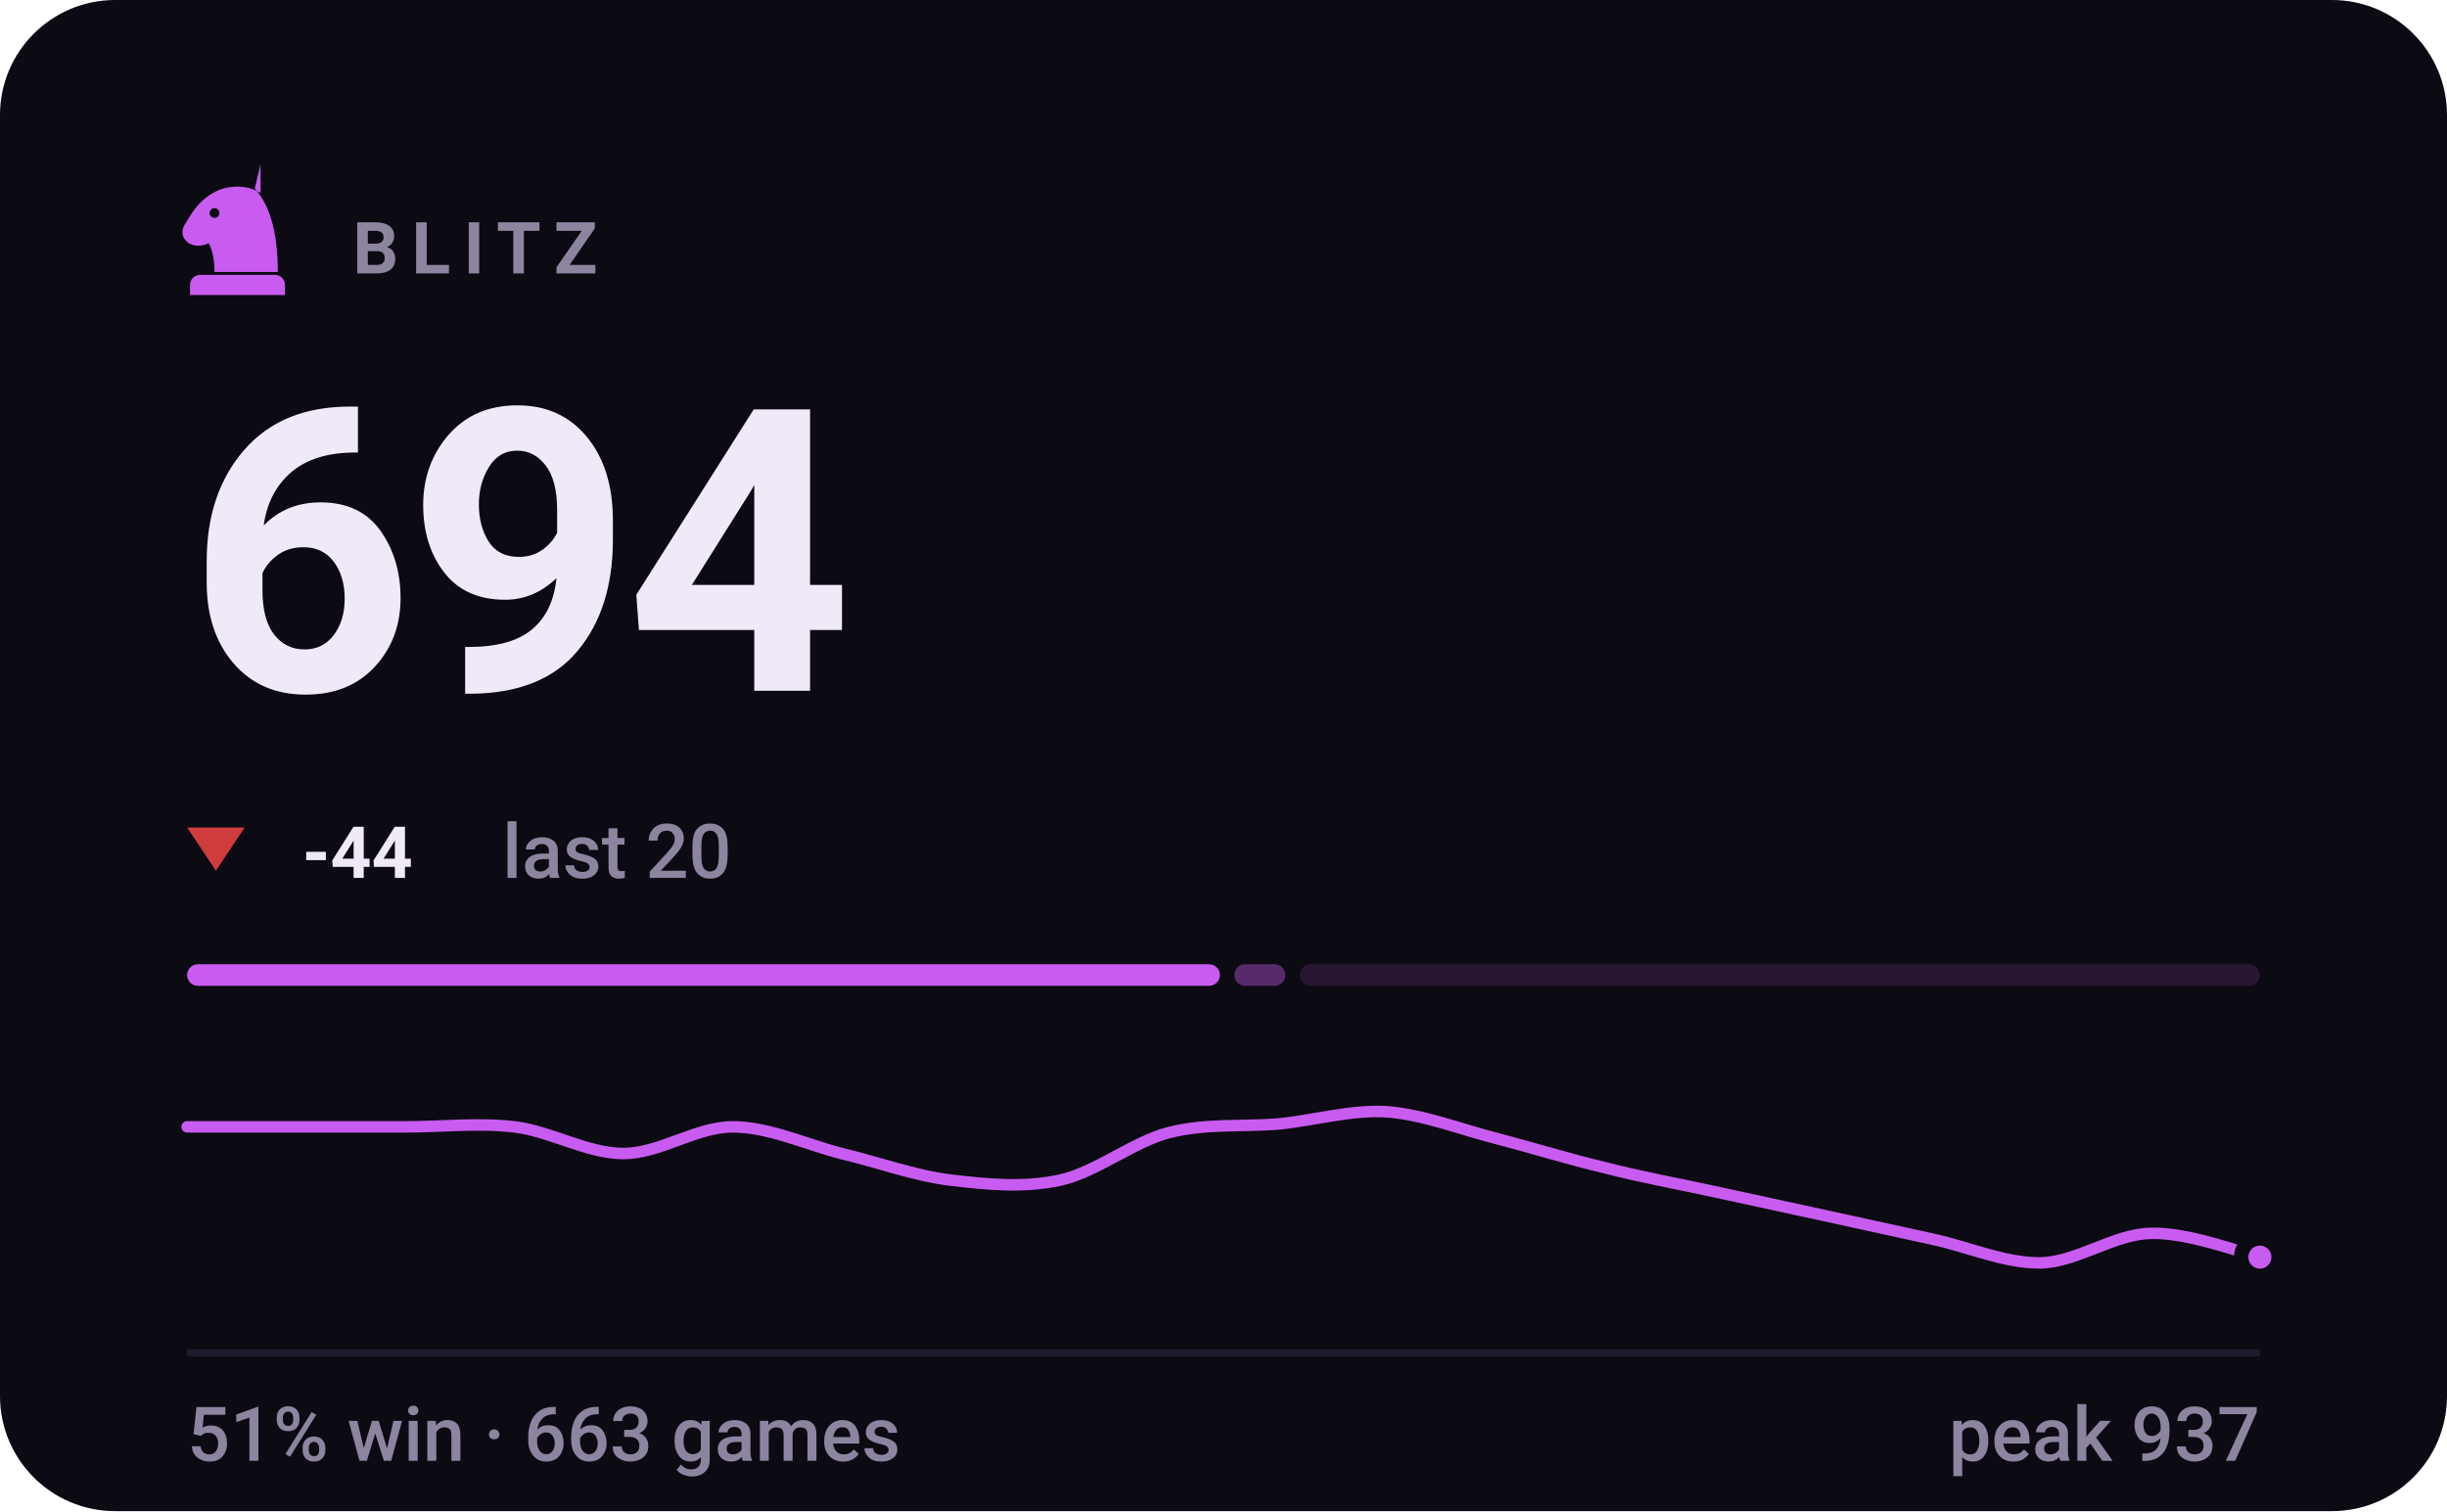
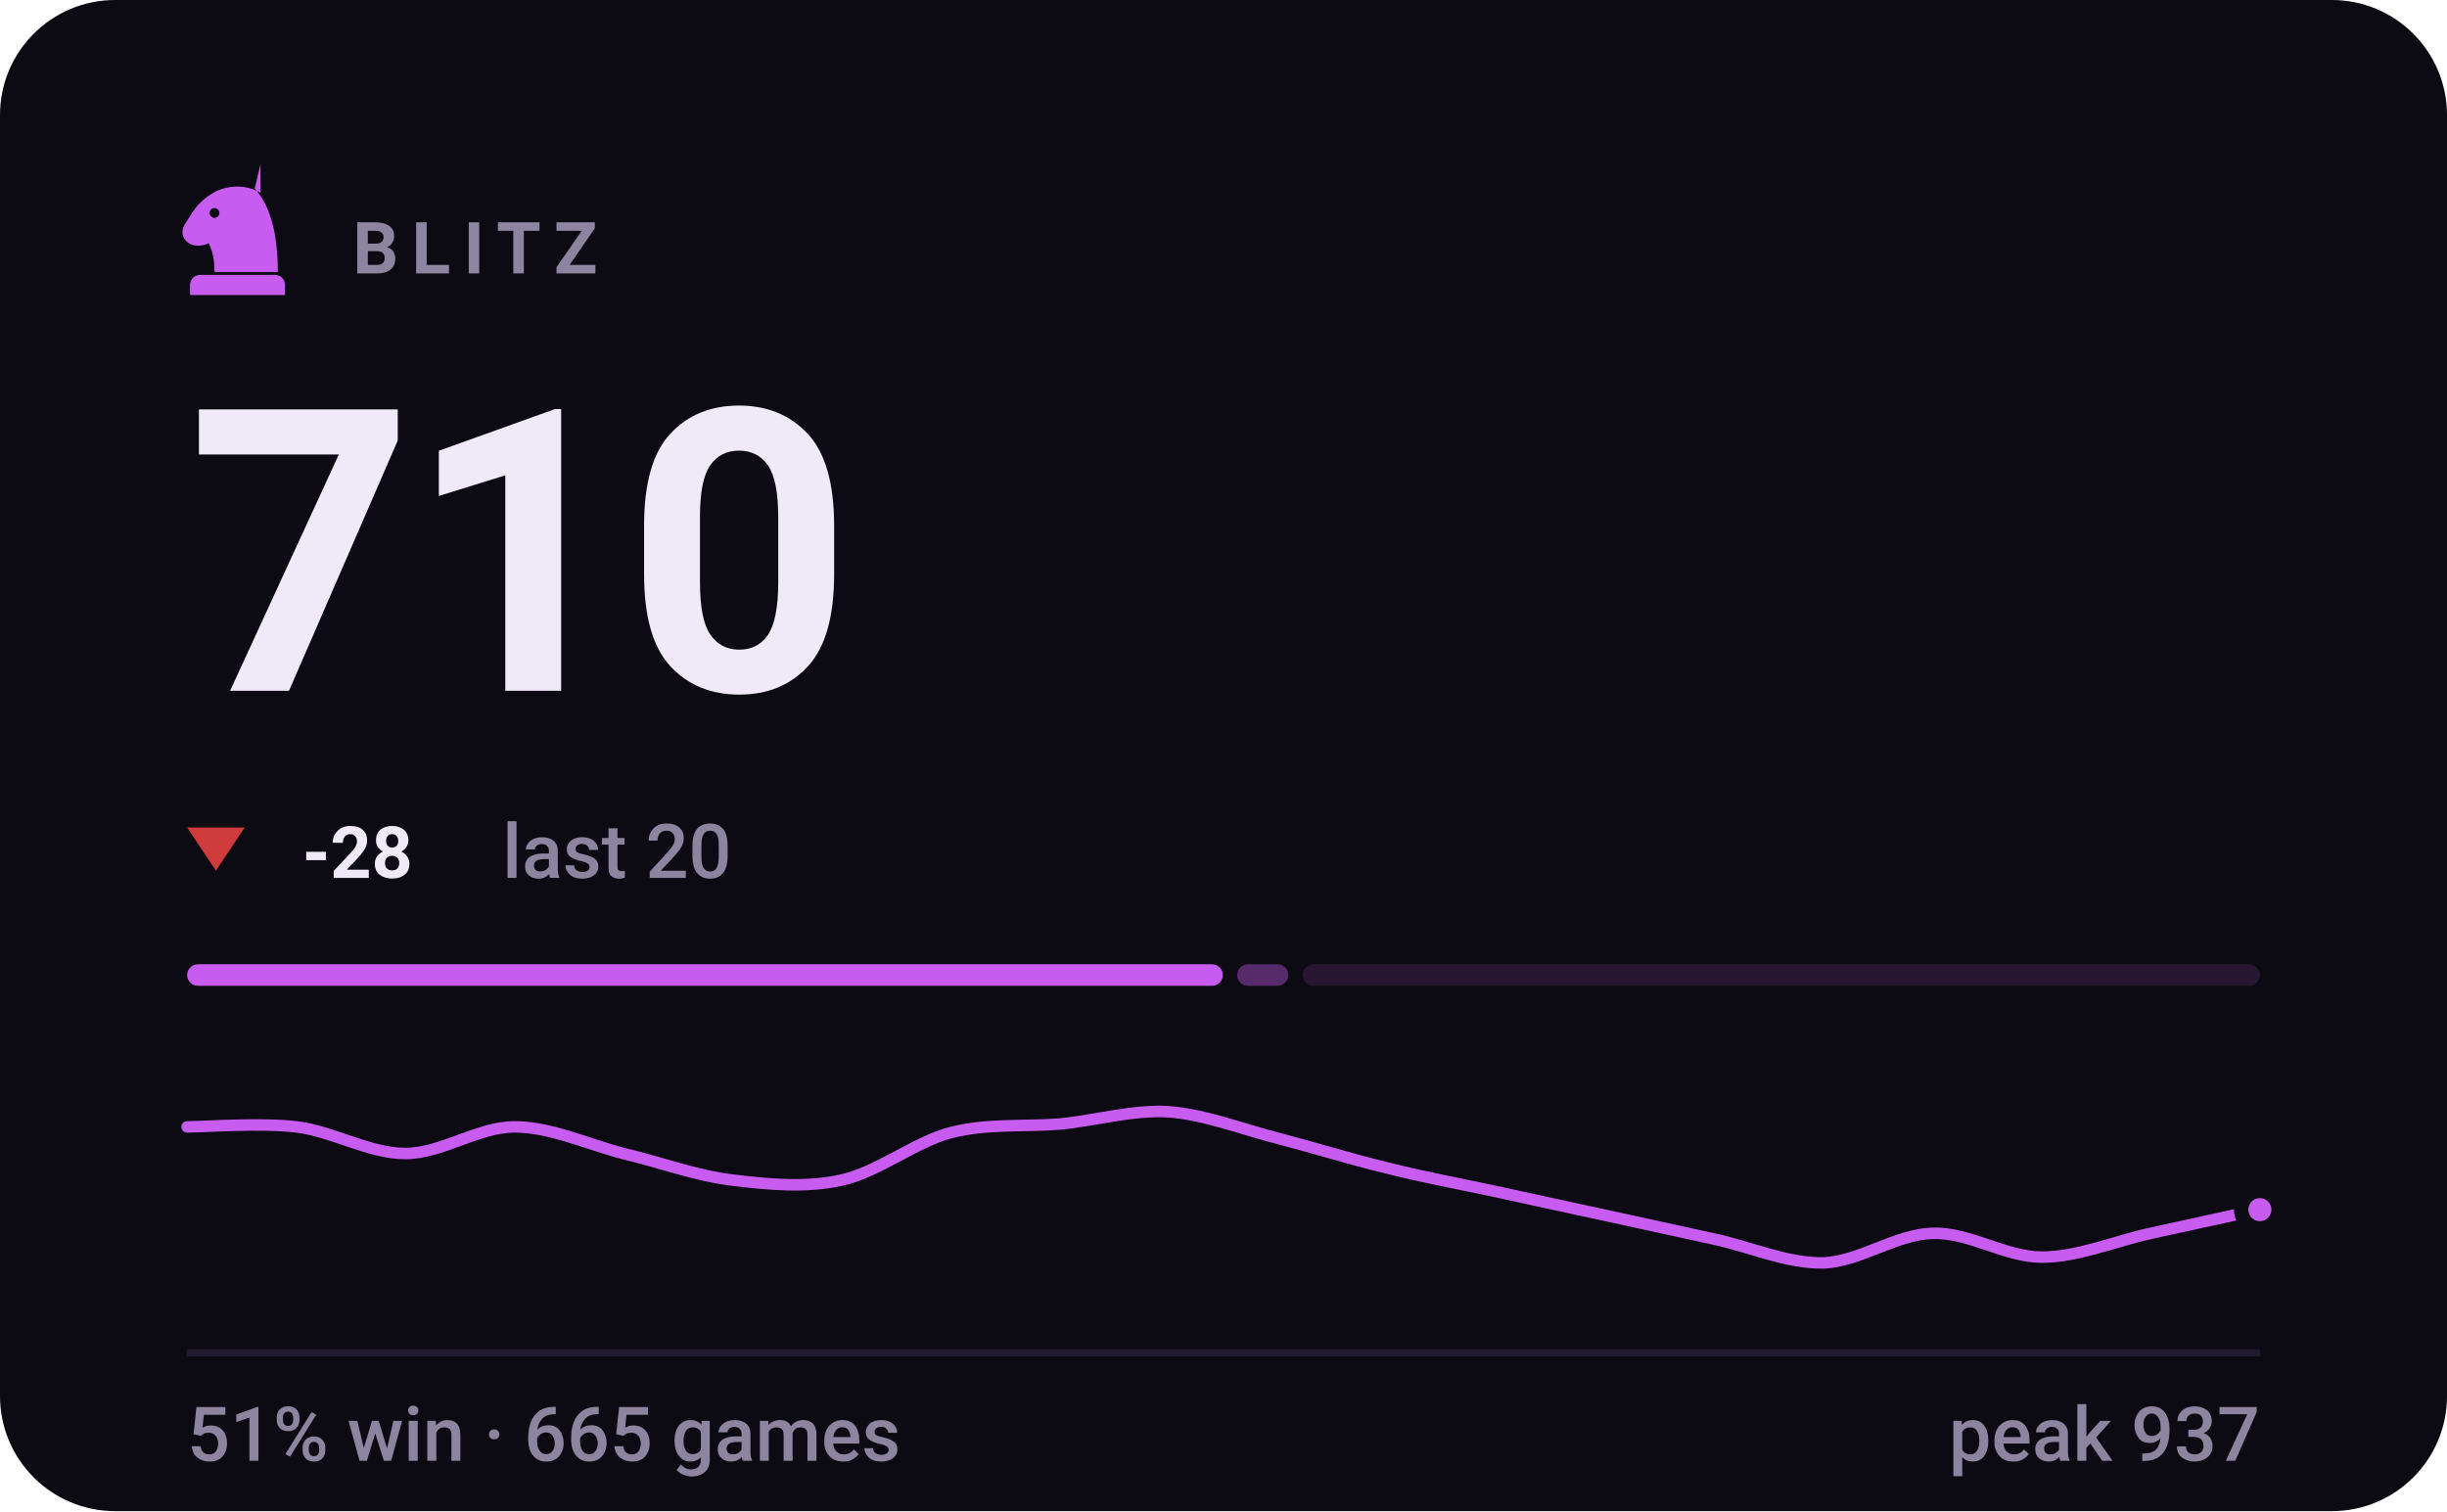
- <svg xmlns="http://www.w3.org/2000/svg" viewBox="0 0 340 210" width="340" height="210" role="img" aria-label="BLITZ rating 694, 51% win rate over 663 games">
+ <svg xmlns="http://www.w3.org/2000/svg" viewBox="0 0 340 210" width="340" height="210" role="img" aria-label="BLITZ rating 710, 51% win rate over 665 games">
  <style>svg{font-family:-apple-system,BlinkMacSystemFont,'Segoe UI',Roboto,'Helvetica Neue',Arial,sans-serif}text{fill:#f0e9f8;white-space:pre}.bg{fill:#0c0a12}.acc{fill:#c85cf0}.win{fill:#1baf7a}.draw{fill:#8b8f96}.loss{fill:#d03b3b}.lbl{font-size:10px;font-weight:600;letter-spacing:.18em;fill:#8d84a0}.cap{font-size:10.5px;font-weight:500;fill:#8d84a0}.num{font-family:-apple-system,BlinkMacSystemFont,'Segoe UI',Roboto,'Helvetica Neue',Arial,sans-serif;font-weight:700;letter-spacing:-.02em}.tick{font-size:9px;font-weight:500;fill:#8d84a0;opacity:.75}.dl{font-size:10px;font-weight:600}.rule{stroke:#201b2c;stroke-width:1;fill:none}.grid{stroke:#201b2c;stroke-width:1;fill:none;opacity:.7}.ln{fill:none;stroke:#c85cf0;stroke-width:2;stroke-linecap:round;stroke-linejoin:round}.ring{stroke:#0c0a12;stroke-width:2}.hollow{fill:none;stroke-width:1.5}.sq{fill:#f0e9f8;opacity:.035}</style>
  <rect class="bg" width="340" height="210" rx="16" />
  <g class="acc" transform="translate(23.0,21.8) scale(0.2)">
    <path fill-rule="evenodd" d="M66 5l-4 17c9 10 16 27 16 58H34c0-8-1-14-4-20-6 3-13 2-16-2-3-3-3-8 0-12 3-5 6-10 10-14 6-6 13-10 21-11 7-1 14 0 21 4zM37.4 39a3.4 3.4 0 1 0-6.8 0 3.4 3.4 0 1 0 6.8 0zM24 82h52c3.9 0 7 3.1 7 7v7H17v-7c0-3.9 3.1-7 7-7z" />
  </g>
  <text class="lbl" x="49" y="38">BLITZ</text>
-   <text class="num" x="26" y="96" style="font-size:55px">694</text>
+   <text class="num" x="26" y="96" style="font-size:55px">710</text>
  <path fill="#d03b3b" d="M30 121L34 115H26Z" />
-   <text class="dl" x="42" y="122" fill="#d03b3b">-44</text>
+   <text class="dl" x="42" y="122" fill="#d03b3b">-28</text>
  <text class="cap" x="69.8" y="122">last 20</text>
-   <rect x="26.0" y="134" width="143.5" height="3" rx="1.5" fill="#c85cf0" opacity="1" />
-   <rect x="171.5" y="134" width="7.1" height="3" rx="1.5" fill="#c85cf0" opacity="0.4" />
-   <rect x="180.6" y="134" width="133.4" height="3" rx="1.5" fill="#c85cf0" opacity="0.15" />
-   <path class="ln" style="stroke-width:1.6" d="M26.0 156.6C28.5 156.6 36.1 156.6 41.2 156.6C46.2 156.6 51.3 156.6 56.3 156.6C61.4 156.6 66.4 156.0 71.5 156.6C76.5 157.2 81.6 160.3 86.6 160.3C91.7 160.3 96.7 156.6 101.8 156.6C106.8 156.6 111.9 159.0 116.9 160.3C122.0 161.5 127.1 163.4 132.1 164.0C137.2 164.6 142.2 165.1 147.3 164.0C152.3 162.9 157.4 158.7 162.4 157.4C167.5 156.1 172.5 156.6 177.6 156.2C182.6 155.7 187.7 154.2 192.7 154.5C197.8 154.9 202.8 156.9 207.9 158.2C212.9 159.5 218.0 161.1 223.1 162.3C228.1 163.6 233.2 164.5 238.2 165.6C243.3 166.7 248.3 167.8 253.4 168.9C258.4 170.0 263.5 171.1 268.5 172.2C273.6 173.3 278.6 175.6 283.7 175.5C288.7 175.3 293.8 171.5 298.8 171.4C303.9 171.2 311.5 174.1 314.0 174.7" />
-   <circle class="acc ring" cx="314.0" cy="174.7" r="2.6" />
+   <rect x="26.0" y="134" width="143.9" height="3" rx="1.5" fill="#c85cf0" opacity="1" />
+   <rect x="171.9" y="134" width="7.1" height="3" rx="1.5" fill="#c85cf0" opacity="0.4" />
+   <rect x="181.0" y="134" width="133.0" height="3" rx="1.5" fill="#c85cf0" opacity="0.15" />
+   <path class="ln" style="stroke-width:1.6" d="M26.0 156.6C28.5 156.6 36.1 156.0 41.2 156.6C46.2 157.2 51.3 160.3 56.3 160.3C61.4 160.3 66.4 156.6 71.5 156.6C76.5 156.6 81.6 159.0 86.6 160.3C91.7 161.5 96.7 163.4 101.8 164.0C106.8 164.6 111.9 165.1 116.9 164.0C122.0 162.9 127.1 158.7 132.1 157.4C137.2 156.1 142.2 156.6 147.3 156.2C152.3 155.7 157.4 154.2 162.4 154.5C167.5 154.9 172.5 156.9 177.6 158.2C182.6 159.5 187.7 161.1 192.7 162.3C197.8 163.6 202.8 164.5 207.9 165.6C212.9 166.7 218.0 167.8 223.1 168.9C228.1 170.0 233.2 171.1 238.2 172.2C243.3 173.3 248.3 175.6 253.4 175.5C258.4 175.3 263.5 171.5 268.5 171.4C273.6 171.2 278.6 174.7 283.7 174.7C288.7 174.7 293.8 172.5 298.8 171.4C303.9 170.3 311.5 168.6 314.0 168.1" />
+   <circle class="acc ring" cx="314.0" cy="168.1" r="2.6" />
  <line class="rule" x1="26" y1="188" x2="314" y2="188" />
-   <text class="cap" x="26" y="203">51% win · 663 games</text>
+   <text class="cap" x="26" y="203">51% win · 665 games</text>
  <text class="cap" x="314" y="203" text-anchor="end">peak 937</text>
</svg>
